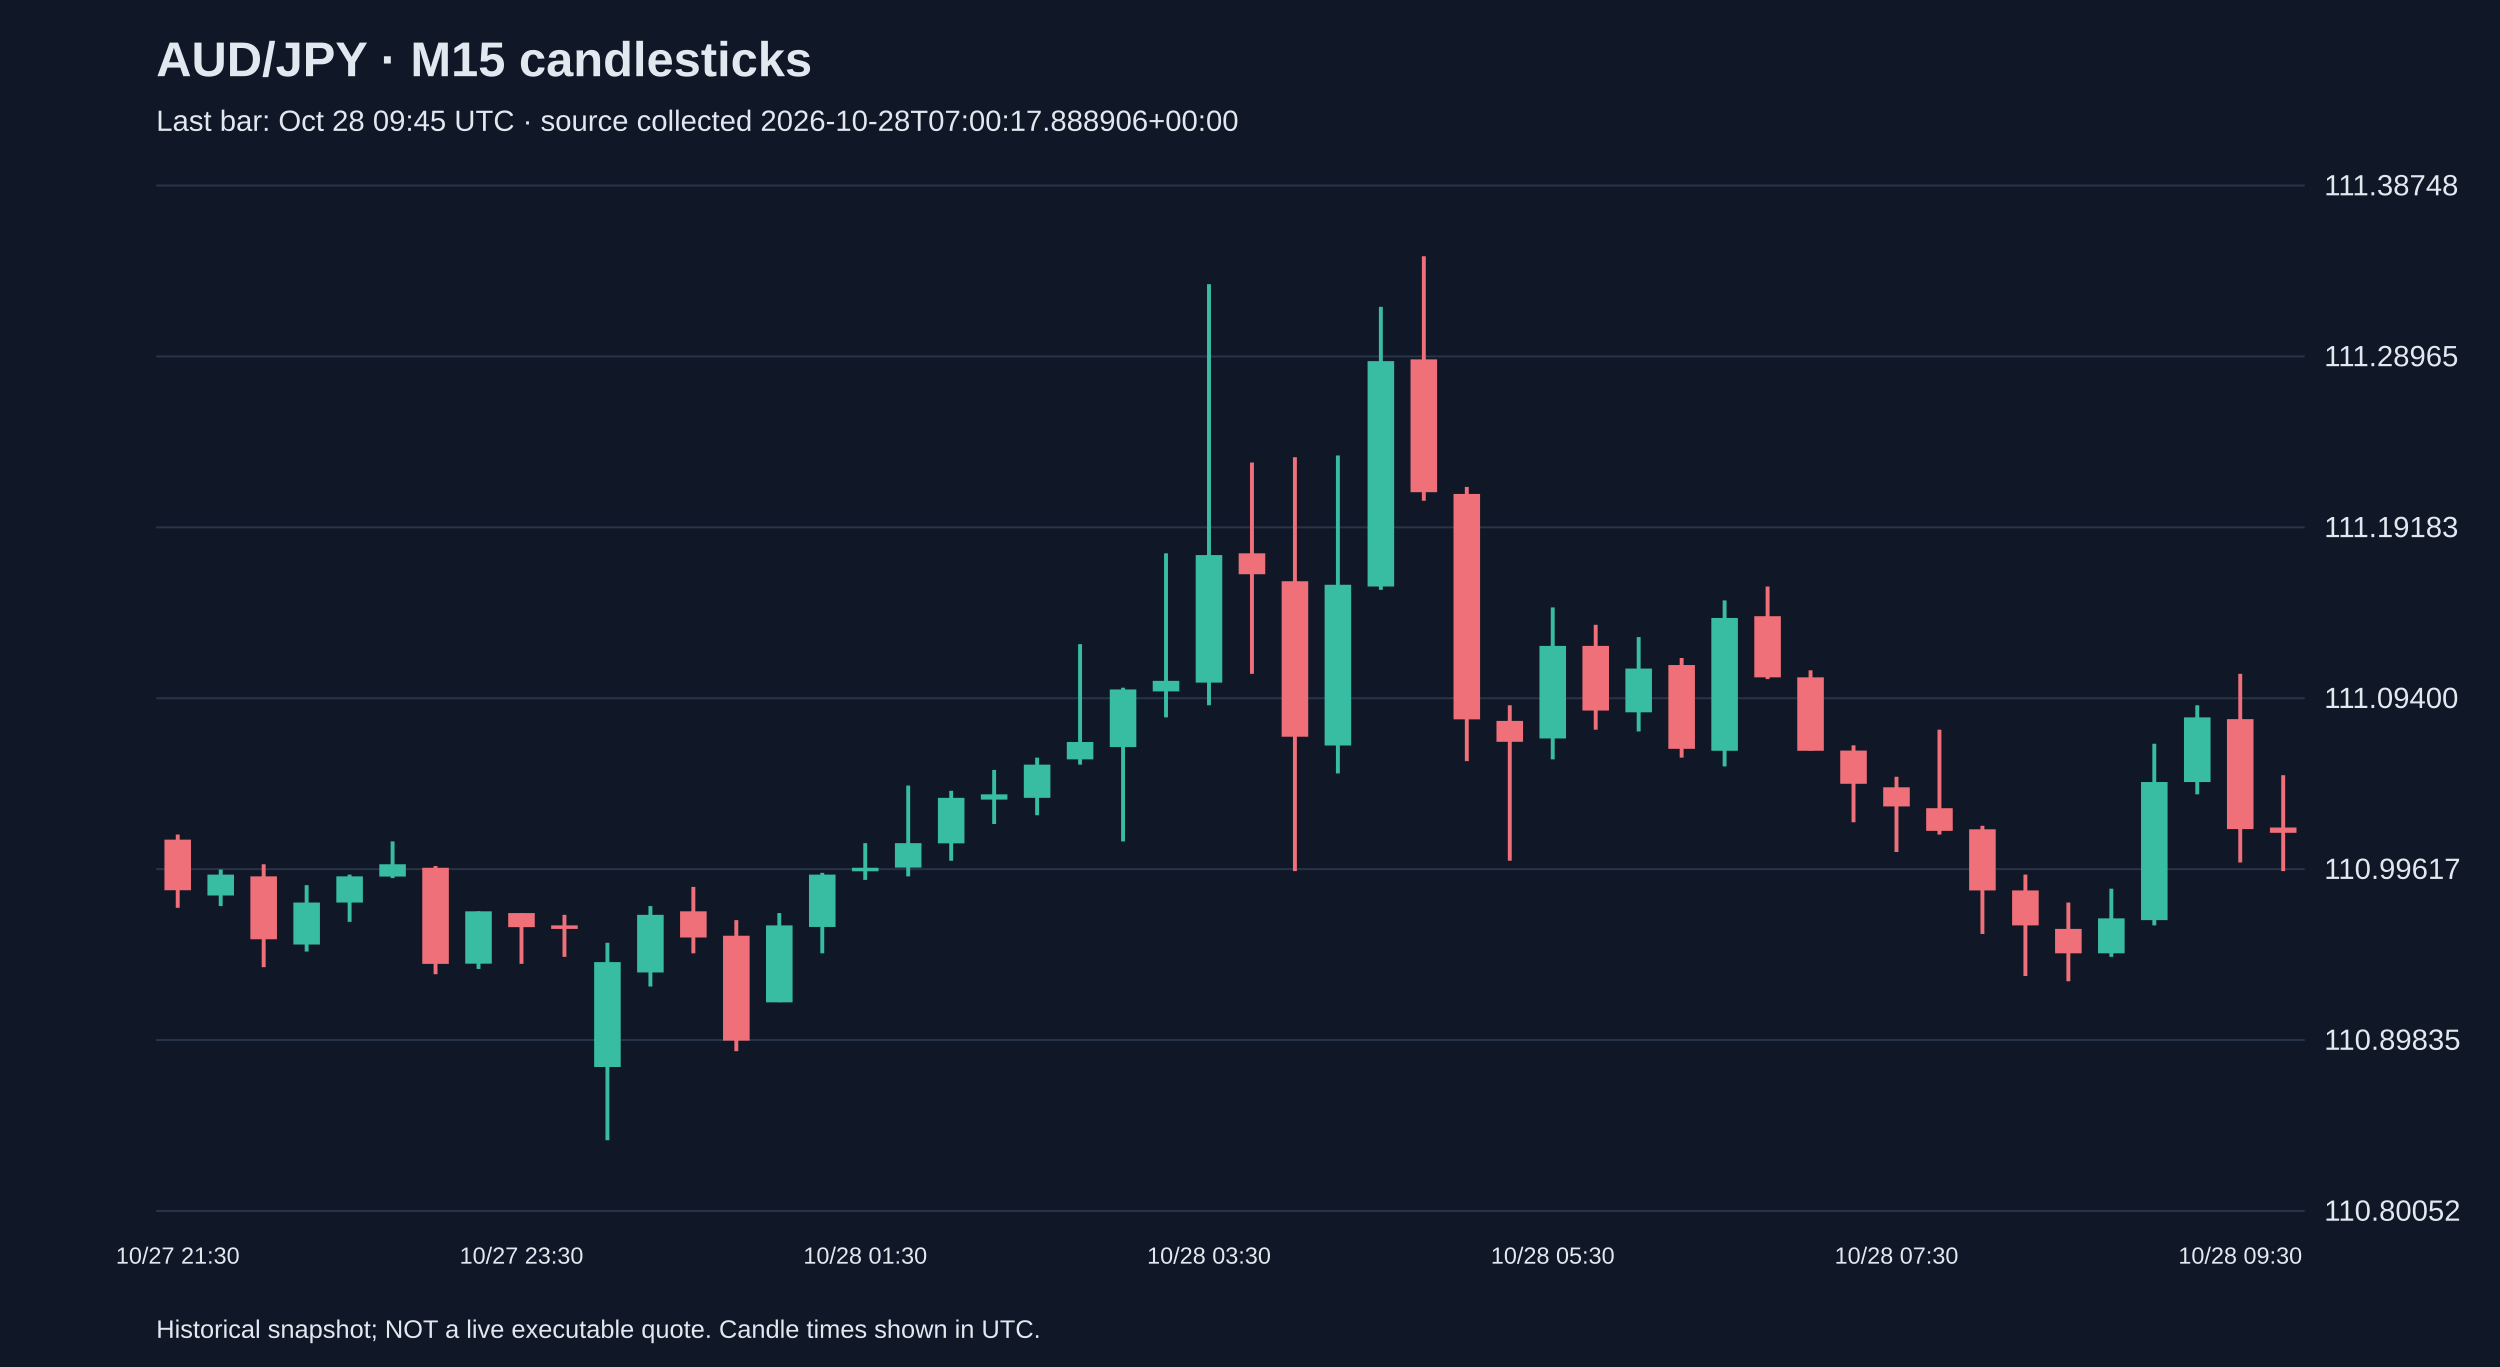
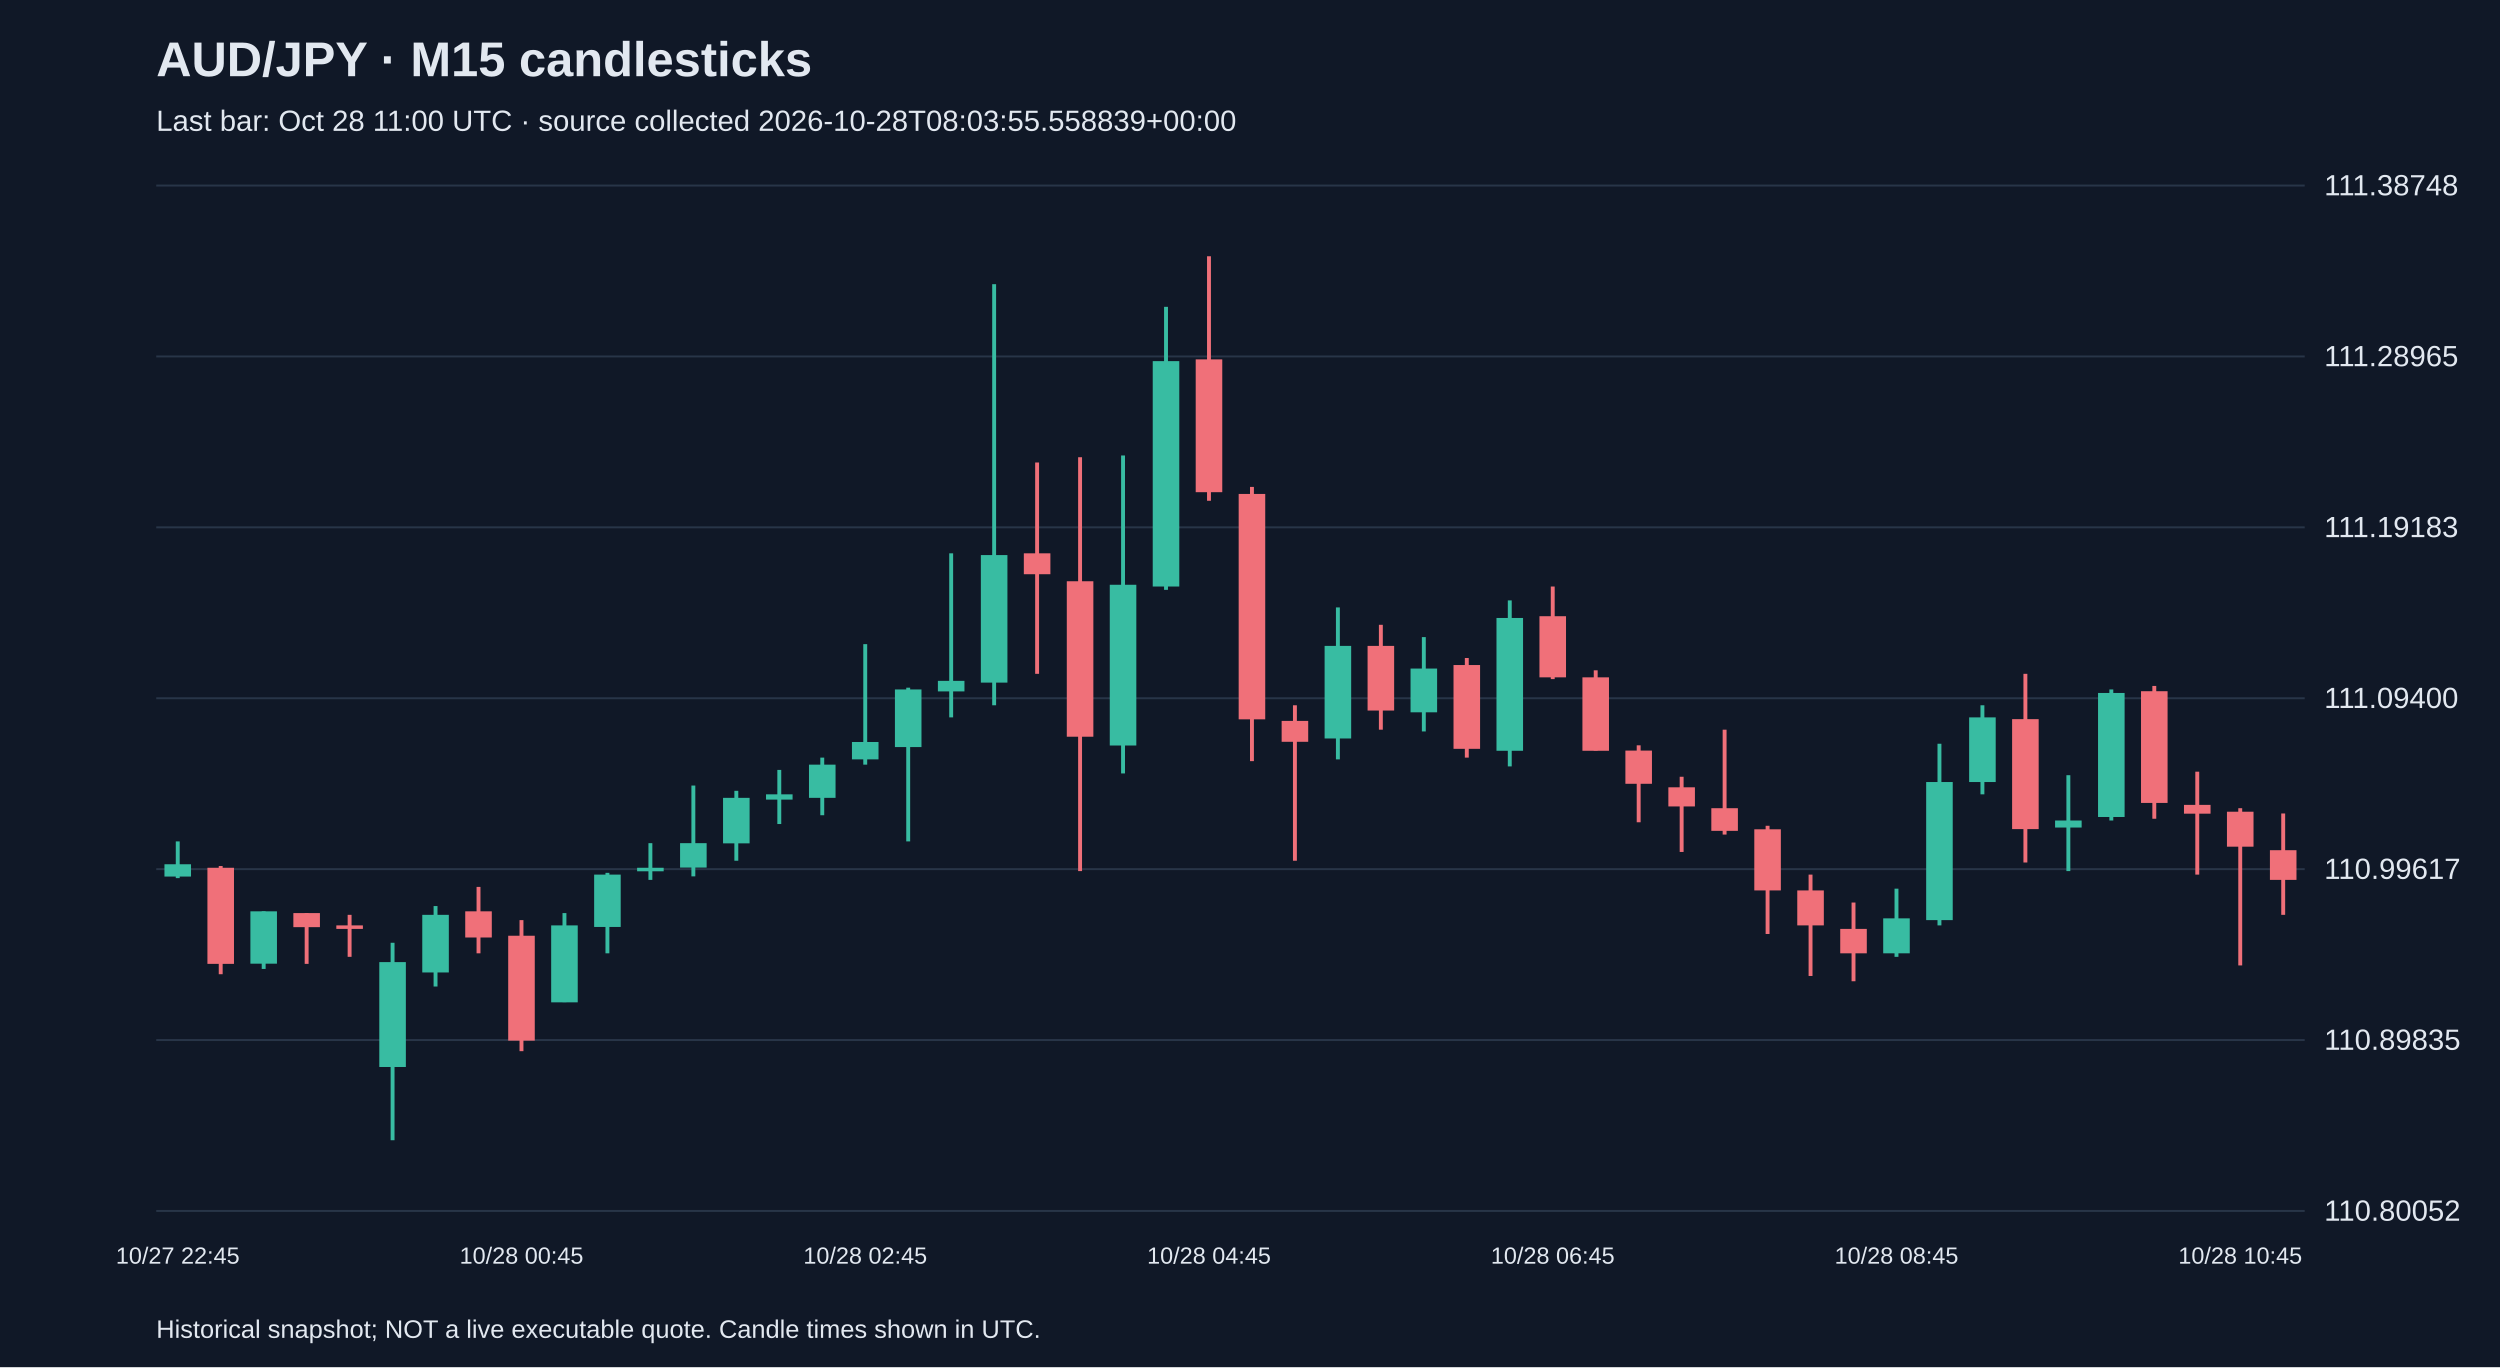
<svg xmlns="http://www.w3.org/2000/svg" viewBox="0 0 1280 700">
  <rect width="100%" height="100%" fill="#101827" />
  <style>text{font-family:Arial,sans-serif;fill:#e2e8f0}</style>
  <text x="80" y="39" font-size="25" font-weight="bold">AUD/JPY · M15 candlesticks</text>
-   <text x="80" y="67" font-size="15" fill="#a6b1c5">Last bar: Oct 28 09:45 UTC · source collected 2026-10-28T07:00:17.888906+00:00</text>
+   <text x="80" y="67" font-size="15" fill="#a6b1c5">Last bar: Oct 28 11:00 UTC · source collected 2026-10-28T08:03:55.558839+00:00</text>
  <line x1="80" y1="620.0" x2="1180" y2="620.0" stroke="#283548" />
  <text x="1190" y="625.0" font-size="15">110.80052</text>
  <line x1="80" y1="532.5" x2="1180" y2="532.5" stroke="#283548" />
  <text x="1190" y="537.5" font-size="15">110.89835</text>
  <line x1="80" y1="445.0" x2="1180" y2="445.0" stroke="#283548" />
  <text x="1190" y="450.0" font-size="15">110.99617</text>
  <line x1="80" y1="357.5" x2="1180" y2="357.5" stroke="#283548" />
  <text x="1190" y="362.5" font-size="15">111.09400</text>
  <line x1="80" y1="270.0" x2="1180" y2="270.0" stroke="#283548" />
  <text x="1190" y="275.0" font-size="15">111.19183</text>
  <line x1="80" y1="182.5" x2="1180" y2="182.5" stroke="#283548" />
  <text x="1190" y="187.5" font-size="15">111.28965</text>
  <line x1="80" y1="95.0" x2="1180" y2="95.0" stroke="#283548" />
  <text x="1190" y="100.0" font-size="15">111.38748</text>
-   <line x1="91.0" y1="427.3" x2="91.0" y2="464.8" stroke="#f07079" stroke-width="2" />
-   <rect x="84.2" y="429.9" width="13.6" height="25.9" fill="#f07079" />
-   <text x="91.0" y="647" text-anchor="middle" font-size="12">10/27 21:30</text>
-   <line x1="113.0" y1="445.2" x2="113.0" y2="463.9" stroke="#38bca2" stroke-width="2" />
-   <rect x="106.2" y="447.8" width="13.6" height="10.7" fill="#38bca2" />
-   <line x1="135.0" y1="442.5" x2="135.0" y2="495.2" stroke="#f07079" stroke-width="2" />
-   <rect x="128.2" y="448.7" width="13.6" height="32.2" fill="#f07079" />
-   <line x1="157.0" y1="453.2" x2="157.0" y2="487.2" stroke="#38bca2" stroke-width="2" />
-   <rect x="150.2" y="462.1" width="13.6" height="21.5" fill="#38bca2" />
-   <line x1="179.0" y1="447.8" x2="179.0" y2="472.0" stroke="#38bca2" stroke-width="2" />
-   <rect x="172.2" y="448.7" width="13.6" height="13.4" fill="#38bca2" />
-   <line x1="201.0" y1="430.8" x2="201.0" y2="449.6" stroke="#38bca2" stroke-width="2" />
-   <rect x="194.2" y="442.5" width="13.6" height="6.3" fill="#38bca2" />
-   <line x1="223.0" y1="443.4" x2="223.0" y2="498.8" stroke="#f07079" stroke-width="2" />
-   <rect x="216.2" y="444.3" width="13.6" height="49.2" fill="#f07079" />
-   <line x1="245.0" y1="466.6" x2="245.0" y2="496.1" stroke="#38bca2" stroke-width="2" />
-   <rect x="238.2" y="466.6" width="13.6" height="26.8" fill="#38bca2" />
-   <line x1="267.0" y1="467.5" x2="267.0" y2="493.5" stroke="#f07079" stroke-width="2" />
-   <rect x="260.2" y="467.5" width="13.6" height="7.2" fill="#f07079" />
-   <text x="267.0" y="647" text-anchor="middle" font-size="12">10/27 23:30</text>
-   <line x1="289.0" y1="468.4" x2="289.0" y2="489.9" stroke="#f07079" stroke-width="2" />
-   <rect x="282.2" y="473.8" width="13.6" height="1.8" fill="#f07079" />
-   <line x1="311.0" y1="482.7" x2="311.0" y2="583.8" stroke="#38bca2" stroke-width="2" />
-   <rect x="304.2" y="492.6" width="13.6" height="53.7" fill="#38bca2" />
-   <line x1="333.0" y1="463.9" x2="333.0" y2="505.1" stroke="#38bca2" stroke-width="2" />
-   <rect x="326.2" y="468.4" width="13.6" height="29.5" fill="#38bca2" />
-   <line x1="355.0" y1="454.1" x2="355.0" y2="488.1" stroke="#f07079" stroke-width="2" />
-   <rect x="348.2" y="466.6" width="13.6" height="13.4" fill="#f07079" />
-   <line x1="377.0" y1="471.1" x2="377.0" y2="538.2" stroke="#f07079" stroke-width="2" />
-   <rect x="370.2" y="479.1" width="13.6" height="53.7" fill="#f07079" />
-   <line x1="399.0" y1="467.5" x2="399.0" y2="513.1" stroke="#38bca2" stroke-width="2" />
-   <rect x="392.2" y="473.8" width="13.6" height="39.4" fill="#38bca2" />
-   <line x1="421.0" y1="446.9" x2="421.0" y2="488.1" stroke="#38bca2" stroke-width="2" />
-   <rect x="414.2" y="447.8" width="13.6" height="26.8" fill="#38bca2" />
-   <line x1="443.0" y1="431.7" x2="443.0" y2="450.5" stroke="#38bca2" stroke-width="2" />
-   <rect x="436.2" y="444.3" width="13.6" height="1.8" fill="#38bca2" />
-   <text x="443.0" y="647" text-anchor="middle" font-size="12">10/28 01:30</text>
-   <line x1="465.0" y1="402.2" x2="465.0" y2="448.7" stroke="#38bca2" stroke-width="2" />
-   <rect x="458.2" y="431.7" width="13.6" height="12.5" fill="#38bca2" />
-   <line x1="487.0" y1="404.9" x2="487.0" y2="440.7" stroke="#38bca2" stroke-width="2" />
-   <rect x="480.2" y="408.5" width="13.6" height="23.3" fill="#38bca2" />
-   <line x1="509.0" y1="394.2" x2="509.0" y2="421.9" stroke="#38bca2" stroke-width="2" />
-   <rect x="502.2" y="406.7" width="13.6" height="2.7" fill="#38bca2" />
-   <line x1="531.0" y1="387.9" x2="531.0" y2="417.4" stroke="#38bca2" stroke-width="2" />
-   <rect x="524.2" y="391.5" width="13.6" height="17.0" fill="#38bca2" />
-   <line x1="553.0" y1="329.8" x2="553.0" y2="391.5" stroke="#38bca2" stroke-width="2" />
-   <rect x="546.2" y="379.9" width="13.6" height="8.9" fill="#38bca2" />
-   <line x1="575.0" y1="352.1" x2="575.0" y2="430.8" stroke="#38bca2" stroke-width="2" />
-   <rect x="568.2" y="353.0" width="13.6" height="29.5" fill="#38bca2" />
-   <line x1="597.0" y1="283.3" x2="597.0" y2="367.3" stroke="#38bca2" stroke-width="2" />
-   <rect x="590.2" y="348.6" width="13.6" height="5.4" fill="#38bca2" />
-   <line x1="619.0" y1="145.5" x2="619.0" y2="361.1" stroke="#38bca2" stroke-width="2" />
-   <rect x="612.2" y="284.2" width="13.6" height="65.3" fill="#38bca2" />
-   <text x="619.0" y="647" text-anchor="middle" font-size="12">10/28 03:30</text>
-   <line x1="641.0" y1="236.8" x2="641.0" y2="345.0" stroke="#f07079" stroke-width="2" />
-   <rect x="634.2" y="283.3" width="13.6" height="10.7" fill="#f07079" />
-   <line x1="663.0" y1="234.1" x2="663.0" y2="446.0" stroke="#f07079" stroke-width="2" />
-   <rect x="656.2" y="297.6" width="13.6" height="79.6" fill="#f07079" />
-   <line x1="685.0" y1="233.2" x2="685.0" y2="396.0" stroke="#38bca2" stroke-width="2" />
-   <rect x="678.2" y="299.4" width="13.6" height="82.3" fill="#38bca2" />
-   <line x1="707.0" y1="157.1" x2="707.0" y2="302.0" stroke="#38bca2" stroke-width="2" />
-   <rect x="700.2" y="184.9" width="13.6" height="115.4" fill="#38bca2" />
-   <line x1="729.0" y1="131.2" x2="729.0" y2="256.4" stroke="#f07079" stroke-width="2" />
-   <rect x="722.2" y="184.0" width="13.6" height="68.0" fill="#f07079" />
-   <line x1="751.0" y1="249.3" x2="751.0" y2="389.7" stroke="#f07079" stroke-width="2" />
-   <rect x="744.2" y="252.9" width="13.6" height="115.4" fill="#f07079" />
-   <line x1="773.0" y1="361.1" x2="773.0" y2="440.7" stroke="#f07079" stroke-width="2" />
-   <rect x="766.2" y="369.1" width="13.6" height="10.7" fill="#f07079" />
-   <line x1="795.0" y1="311.0" x2="795.0" y2="388.8" stroke="#38bca2" stroke-width="2" />
-   <rect x="788.2" y="330.7" width="13.6" height="47.4" fill="#38bca2" />
-   <text x="795.0" y="647" text-anchor="middle" font-size="12">10/28 05:30</text>
-   <line x1="817.0" y1="319.9" x2="817.0" y2="373.6" stroke="#f07079" stroke-width="2" />
-   <rect x="810.2" y="330.7" width="13.6" height="33.1" fill="#f07079" />
-   <line x1="839.0" y1="326.2" x2="839.0" y2="374.5" stroke="#38bca2" stroke-width="2" />
-   <rect x="832.2" y="342.3" width="13.6" height="22.4" fill="#38bca2" />
-   <line x1="861.0" y1="336.9" x2="861.0" y2="387.9" stroke="#f07079" stroke-width="2" />
-   <rect x="854.2" y="340.5" width="13.6" height="42.9" fill="#f07079" />
-   <line x1="883.0" y1="307.4" x2="883.0" y2="392.4" stroke="#38bca2" stroke-width="2" />
-   <rect x="876.2" y="316.4" width="13.6" height="68.0" fill="#38bca2" />
-   <line x1="905.0" y1="300.3" x2="905.0" y2="347.7" stroke="#f07079" stroke-width="2" />
-   <rect x="898.2" y="315.5" width="13.6" height="31.3" fill="#f07079" />
-   <line x1="927.0" y1="343.2" x2="927.0" y2="384.3" stroke="#f07079" stroke-width="2" />
-   <rect x="920.2" y="346.8" width="13.6" height="37.6" fill="#f07079" />
-   <line x1="949.0" y1="381.6" x2="949.0" y2="421.0" stroke="#f07079" stroke-width="2" />
-   <rect x="942.2" y="384.3" width="13.6" height="17.0" fill="#f07079" />
-   <line x1="971.0" y1="397.7" x2="971.0" y2="436.2" stroke="#f07079" stroke-width="2" />
-   <rect x="964.2" y="403.1" width="13.6" height="9.8" fill="#f07079" />
-   <text x="971.0" y="647" text-anchor="middle" font-size="12">10/28 07:30</text>
-   <line x1="993.0" y1="373.6" x2="993.0" y2="427.3" stroke="#f07079" stroke-width="2" />
-   <rect x="986.2" y="413.8" width="13.6" height="11.6" fill="#f07079" />
-   <line x1="1015.0" y1="422.8" x2="1015.0" y2="478.2" stroke="#f07079" stroke-width="2" />
-   <rect x="1008.2" y="424.6" width="13.6" height="31.3" fill="#f07079" />
-   <line x1="1037.0" y1="447.8" x2="1037.0" y2="499.7" stroke="#f07079" stroke-width="2" />
-   <rect x="1030.2" y="455.9" width="13.6" height="17.9" fill="#f07079" />
-   <line x1="1059.0" y1="462.1" x2="1059.0" y2="502.4" stroke="#f07079" stroke-width="2" />
-   <rect x="1052.2" y="475.6" width="13.6" height="12.5" fill="#f07079" />
-   <line x1="1081.0" y1="455.0" x2="1081.0" y2="489.9" stroke="#38bca2" stroke-width="2" />
-   <rect x="1074.2" y="470.2" width="13.6" height="17.9" fill="#38bca2" />
-   <line x1="1103.0" y1="380.8" x2="1103.0" y2="473.8" stroke="#38bca2" stroke-width="2" />
-   <rect x="1096.2" y="400.4" width="13.6" height="70.7" fill="#38bca2" />
-   <line x1="1125.0" y1="361.1" x2="1125.0" y2="406.7" stroke="#38bca2" stroke-width="2" />
-   <rect x="1118.2" y="367.3" width="13.6" height="33.1" fill="#38bca2" />
-   <line x1="1147.0" y1="345.0" x2="1147.0" y2="441.6" stroke="#f07079" stroke-width="2" />
-   <rect x="1140.2" y="368.2" width="13.6" height="56.3" fill="#f07079" />
-   <text x="1147.0" y="647" text-anchor="middle" font-size="12">10/28 09:30</text>
-   <line x1="1169.0" y1="396.9" x2="1169.0" y2="446.0" stroke="#f07079" stroke-width="2" />
-   <rect x="1162.2" y="423.7" width="13.6" height="2.7" fill="#f07079" />
+   <line x1="91.0" y1="430.8" x2="91.0" y2="449.6" stroke="#38bca2" stroke-width="2" />
+   <rect x="84.2" y="442.5" width="13.6" height="6.3" fill="#38bca2" />
+   <text x="91.0" y="647" text-anchor="middle" font-size="12">10/27 22:45</text>
+   <line x1="113.0" y1="443.4" x2="113.0" y2="498.8" stroke="#f07079" stroke-width="2" />
+   <rect x="106.2" y="444.3" width="13.6" height="49.2" fill="#f07079" />
+   <line x1="135.0" y1="466.6" x2="135.0" y2="496.1" stroke="#38bca2" stroke-width="2" />
+   <rect x="128.2" y="466.6" width="13.6" height="26.8" fill="#38bca2" />
+   <line x1="157.0" y1="467.5" x2="157.0" y2="493.5" stroke="#f07079" stroke-width="2" />
+   <rect x="150.2" y="467.5" width="13.6" height="7.2" fill="#f07079" />
+   <line x1="179.0" y1="468.4" x2="179.0" y2="489.9" stroke="#f07079" stroke-width="2" />
+   <rect x="172.2" y="473.8" width="13.6" height="1.8" fill="#f07079" />
+   <line x1="201.0" y1="482.7" x2="201.0" y2="583.8" stroke="#38bca2" stroke-width="2" />
+   <rect x="194.2" y="492.6" width="13.6" height="53.7" fill="#38bca2" />
+   <line x1="223.0" y1="463.9" x2="223.0" y2="505.1" stroke="#38bca2" stroke-width="2" />
+   <rect x="216.2" y="468.4" width="13.6" height="29.5" fill="#38bca2" />
+   <line x1="245.0" y1="454.1" x2="245.0" y2="488.1" stroke="#f07079" stroke-width="2" />
+   <rect x="238.2" y="466.6" width="13.6" height="13.4" fill="#f07079" />
+   <line x1="267.0" y1="471.1" x2="267.0" y2="538.2" stroke="#f07079" stroke-width="2" />
+   <rect x="260.2" y="479.1" width="13.6" height="53.7" fill="#f07079" />
+   <text x="267.0" y="647" text-anchor="middle" font-size="12">10/28 00:45</text>
+   <line x1="289.0" y1="467.5" x2="289.0" y2="513.1" stroke="#38bca2" stroke-width="2" />
+   <rect x="282.2" y="473.8" width="13.6" height="39.4" fill="#38bca2" />
+   <line x1="311.0" y1="446.9" x2="311.0" y2="488.1" stroke="#38bca2" stroke-width="2" />
+   <rect x="304.2" y="447.8" width="13.6" height="26.8" fill="#38bca2" />
+   <line x1="333.0" y1="431.7" x2="333.0" y2="450.5" stroke="#38bca2" stroke-width="2" />
+   <rect x="326.2" y="444.3" width="13.6" height="1.8" fill="#38bca2" />
+   <line x1="355.0" y1="402.2" x2="355.0" y2="448.7" stroke="#38bca2" stroke-width="2" />
+   <rect x="348.2" y="431.7" width="13.6" height="12.5" fill="#38bca2" />
+   <line x1="377.0" y1="404.9" x2="377.0" y2="440.7" stroke="#38bca2" stroke-width="2" />
+   <rect x="370.2" y="408.5" width="13.6" height="23.3" fill="#38bca2" />
+   <line x1="399.0" y1="394.2" x2="399.0" y2="421.9" stroke="#38bca2" stroke-width="2" />
+   <rect x="392.2" y="406.7" width="13.6" height="2.7" fill="#38bca2" />
+   <line x1="421.0" y1="387.9" x2="421.0" y2="417.4" stroke="#38bca2" stroke-width="2" />
+   <rect x="414.2" y="391.5" width="13.6" height="17.0" fill="#38bca2" />
+   <line x1="443.0" y1="329.8" x2="443.0" y2="391.5" stroke="#38bca2" stroke-width="2" />
+   <rect x="436.2" y="379.9" width="13.6" height="8.9" fill="#38bca2" />
+   <text x="443.0" y="647" text-anchor="middle" font-size="12">10/28 02:45</text>
+   <line x1="465.0" y1="352.1" x2="465.0" y2="430.8" stroke="#38bca2" stroke-width="2" />
+   <rect x="458.2" y="353.0" width="13.6" height="29.5" fill="#38bca2" />
+   <line x1="487.0" y1="283.3" x2="487.0" y2="367.3" stroke="#38bca2" stroke-width="2" />
+   <rect x="480.2" y="348.6" width="13.6" height="5.4" fill="#38bca2" />
+   <line x1="509.0" y1="145.5" x2="509.0" y2="361.1" stroke="#38bca2" stroke-width="2" />
+   <rect x="502.2" y="284.2" width="13.6" height="65.3" fill="#38bca2" />
+   <line x1="531.0" y1="236.8" x2="531.0" y2="345.0" stroke="#f07079" stroke-width="2" />
+   <rect x="524.2" y="283.3" width="13.6" height="10.7" fill="#f07079" />
+   <line x1="553.0" y1="234.1" x2="553.0" y2="446.0" stroke="#f07079" stroke-width="2" />
+   <rect x="546.2" y="297.6" width="13.6" height="79.6" fill="#f07079" />
+   <line x1="575.0" y1="233.2" x2="575.0" y2="396.0" stroke="#38bca2" stroke-width="2" />
+   <rect x="568.2" y="299.4" width="13.6" height="82.3" fill="#38bca2" />
+   <line x1="597.0" y1="157.1" x2="597.0" y2="302.0" stroke="#38bca2" stroke-width="2" />
+   <rect x="590.2" y="184.9" width="13.6" height="115.4" fill="#38bca2" />
+   <line x1="619.0" y1="131.2" x2="619.0" y2="256.4" stroke="#f07079" stroke-width="2" />
+   <rect x="612.2" y="184.0" width="13.6" height="68.0" fill="#f07079" />
+   <text x="619.0" y="647" text-anchor="middle" font-size="12">10/28 04:45</text>
+   <line x1="641.0" y1="249.3" x2="641.0" y2="389.7" stroke="#f07079" stroke-width="2" />
+   <rect x="634.2" y="252.9" width="13.6" height="115.4" fill="#f07079" />
+   <line x1="663.0" y1="361.1" x2="663.0" y2="440.7" stroke="#f07079" stroke-width="2" />
+   <rect x="656.2" y="369.1" width="13.6" height="10.7" fill="#f07079" />
+   <line x1="685.0" y1="311.0" x2="685.0" y2="388.8" stroke="#38bca2" stroke-width="2" />
+   <rect x="678.2" y="330.7" width="13.6" height="47.4" fill="#38bca2" />
+   <line x1="707.0" y1="319.9" x2="707.0" y2="373.6" stroke="#f07079" stroke-width="2" />
+   <rect x="700.2" y="330.7" width="13.6" height="33.1" fill="#f07079" />
+   <line x1="729.0" y1="326.2" x2="729.0" y2="374.5" stroke="#38bca2" stroke-width="2" />
+   <rect x="722.2" y="342.3" width="13.6" height="22.4" fill="#38bca2" />
+   <line x1="751.0" y1="336.9" x2="751.0" y2="387.9" stroke="#f07079" stroke-width="2" />
+   <rect x="744.2" y="340.5" width="13.6" height="42.9" fill="#f07079" />
+   <line x1="773.0" y1="307.4" x2="773.0" y2="392.4" stroke="#38bca2" stroke-width="2" />
+   <rect x="766.2" y="316.4" width="13.6" height="68.0" fill="#38bca2" />
+   <line x1="795.0" y1="300.3" x2="795.0" y2="347.7" stroke="#f07079" stroke-width="2" />
+   <rect x="788.2" y="315.5" width="13.6" height="31.3" fill="#f07079" />
+   <text x="795.0" y="647" text-anchor="middle" font-size="12">10/28 06:45</text>
+   <line x1="817.0" y1="343.2" x2="817.0" y2="384.3" stroke="#f07079" stroke-width="2" />
+   <rect x="810.2" y="346.8" width="13.6" height="37.6" fill="#f07079" />
+   <line x1="839.0" y1="381.6" x2="839.0" y2="421.0" stroke="#f07079" stroke-width="2" />
+   <rect x="832.2" y="384.3" width="13.6" height="17.0" fill="#f07079" />
+   <line x1="861.0" y1="397.7" x2="861.0" y2="436.2" stroke="#f07079" stroke-width="2" />
+   <rect x="854.2" y="403.1" width="13.6" height="9.8" fill="#f07079" />
+   <line x1="883.0" y1="373.6" x2="883.0" y2="427.3" stroke="#f07079" stroke-width="2" />
+   <rect x="876.2" y="413.8" width="13.6" height="11.6" fill="#f07079" />
+   <line x1="905.0" y1="422.8" x2="905.0" y2="478.2" stroke="#f07079" stroke-width="2" />
+   <rect x="898.2" y="424.6" width="13.6" height="31.3" fill="#f07079" />
+   <line x1="927.0" y1="447.8" x2="927.0" y2="499.7" stroke="#f07079" stroke-width="2" />
+   <rect x="920.2" y="455.9" width="13.6" height="17.9" fill="#f07079" />
+   <line x1="949.0" y1="462.1" x2="949.0" y2="502.4" stroke="#f07079" stroke-width="2" />
+   <rect x="942.2" y="475.6" width="13.6" height="12.5" fill="#f07079" />
+   <line x1="971.0" y1="455.0" x2="971.0" y2="489.9" stroke="#38bca2" stroke-width="2" />
+   <rect x="964.2" y="470.2" width="13.6" height="17.9" fill="#38bca2" />
+   <text x="971.0" y="647" text-anchor="middle" font-size="12">10/28 08:45</text>
+   <line x1="993.0" y1="380.8" x2="993.0" y2="473.8" stroke="#38bca2" stroke-width="2" />
+   <rect x="986.2" y="400.4" width="13.6" height="70.7" fill="#38bca2" />
+   <line x1="1015.0" y1="361.1" x2="1015.0" y2="406.7" stroke="#38bca2" stroke-width="2" />
+   <rect x="1008.2" y="367.3" width="13.6" height="33.1" fill="#38bca2" />
+   <line x1="1037.0" y1="345.0" x2="1037.0" y2="441.6" stroke="#f07079" stroke-width="2" />
+   <rect x="1030.2" y="368.2" width="13.6" height="56.3" fill="#f07079" />
+   <line x1="1059.0" y1="396.9" x2="1059.0" y2="446.0" stroke="#38bca2" stroke-width="2" />
+   <rect x="1052.2" y="420.1" width="13.6" height="3.6" fill="#38bca2" />
+   <line x1="1081.0" y1="353.0" x2="1081.0" y2="420.1" stroke="#38bca2" stroke-width="2" />
+   <rect x="1074.2" y="354.8" width="13.6" height="63.5" fill="#38bca2" />
+   <line x1="1103.0" y1="351.2" x2="1103.0" y2="419.2" stroke="#f07079" stroke-width="2" />
+   <rect x="1096.2" y="353.9" width="13.6" height="57.2" fill="#f07079" />
+   <line x1="1125.0" y1="395.1" x2="1125.0" y2="447.8" stroke="#f07079" stroke-width="2" />
+   <rect x="1118.2" y="412.1" width="13.6" height="4.5" fill="#f07079" />
+   <line x1="1147.0" y1="413.8" x2="1147.0" y2="494.3" stroke="#f07079" stroke-width="2" />
+   <rect x="1140.2" y="415.6" width="13.6" height="17.9" fill="#f07079" />
+   <text x="1147.0" y="647" text-anchor="middle" font-size="12">10/28 10:45</text>
+   <line x1="1169.0" y1="416.5" x2="1169.0" y2="468.4" stroke="#f07079" stroke-width="2" />
+   <rect x="1162.2" y="435.3" width="13.6" height="15.2" fill="#f07079" />
  <text x="80" y="685" font-size="13">Historical snapshot; NOT a live executable quote. Candle times shown in UTC.</text>
</svg>
